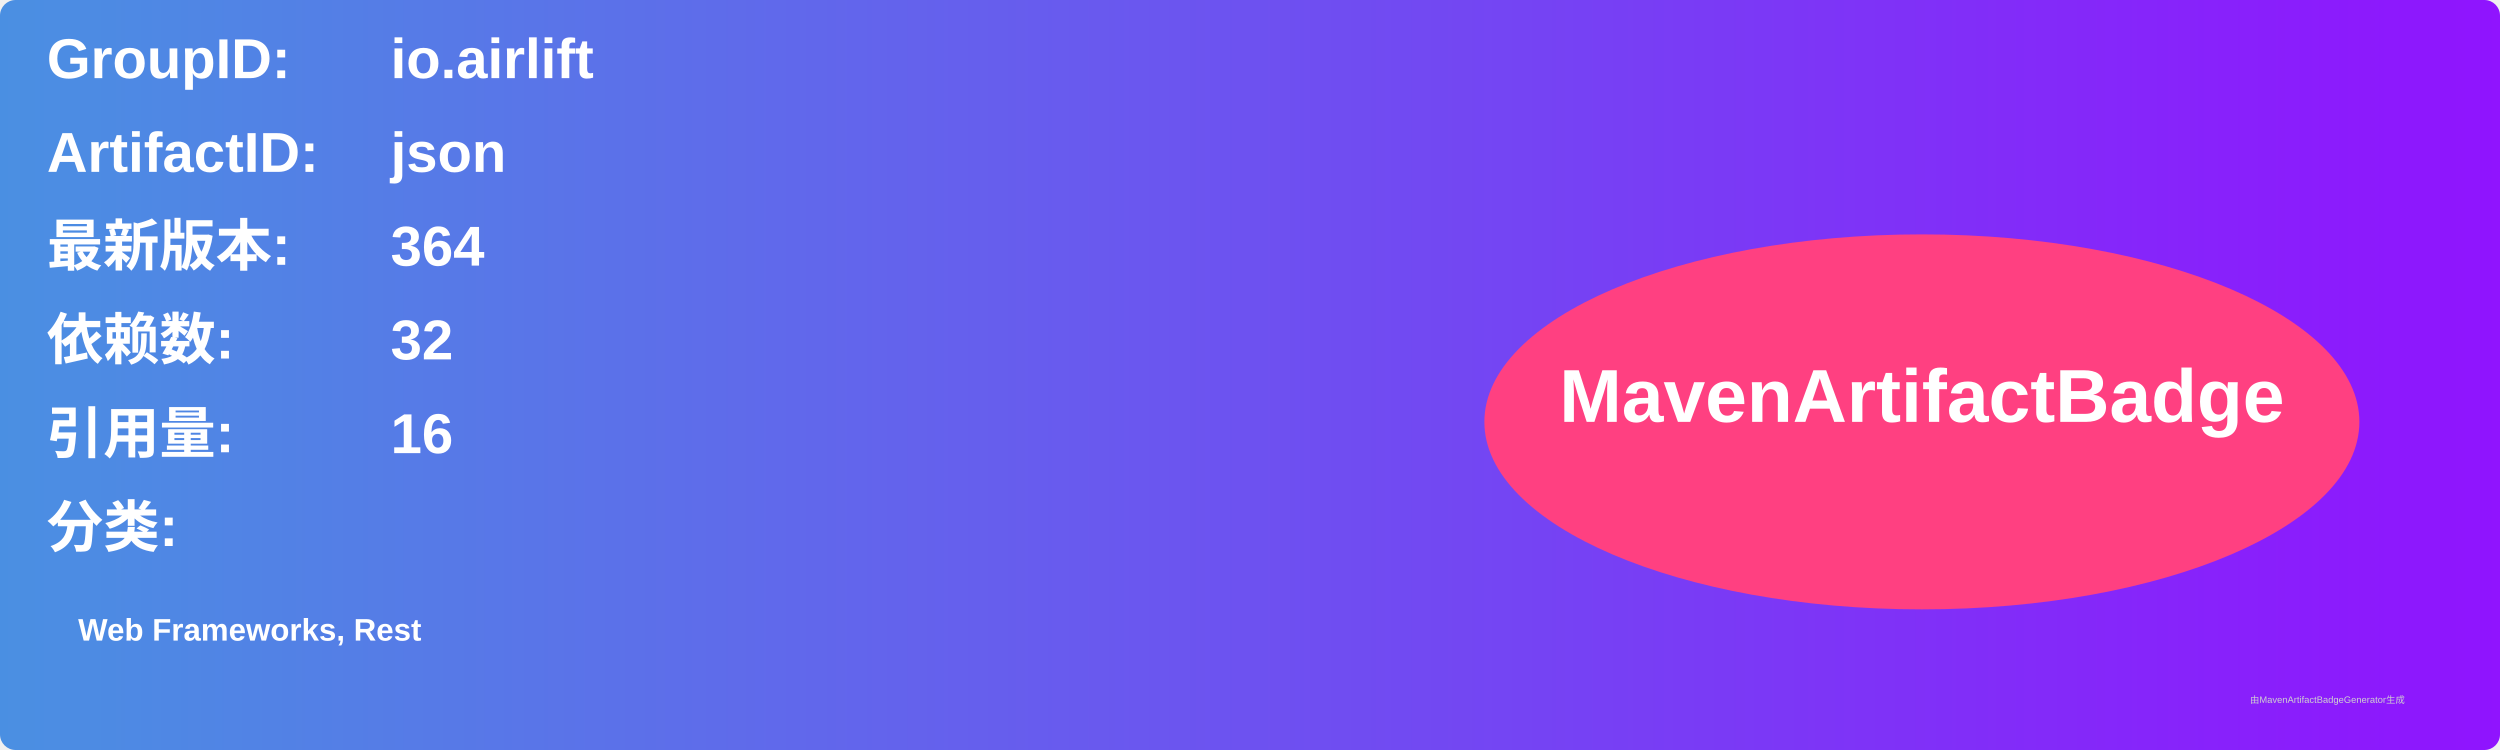
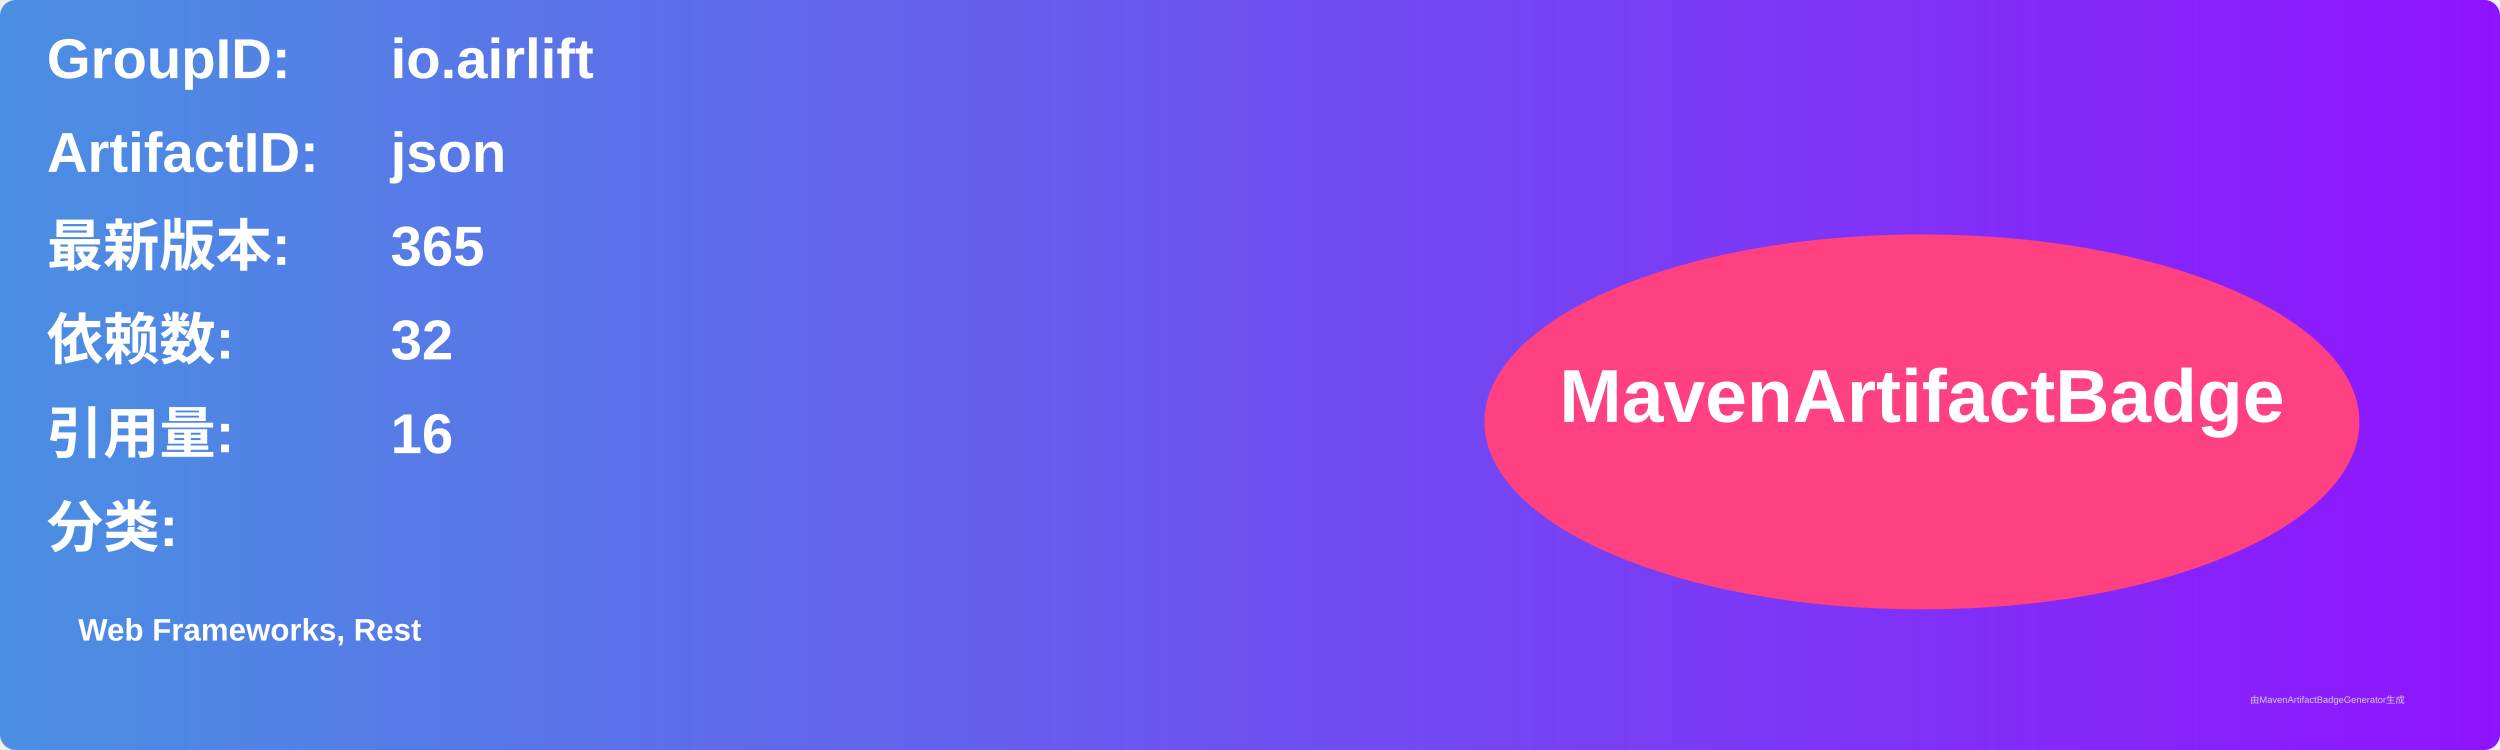
<svg xmlns="http://www.w3.org/2000/svg" width="800" height="240" viewBox="0 0 800 240">
  <linearGradient id="grad" x1="0%" y1="0%" x2="100%" y2="0%">
    <stop offset="0%" stop-color="#4a90e2" />
    <stop offset="100%" stop-color="#9013fe" />
  </linearGradient>
  <rect width="100%" height="100%" rx="5" ry="5" fill="url(#grad)" />
  <g transform="translate(15, 15)">
    <text x="0" y="10" font-family="Arial" font-size="18" fill="white" font-weight="bold" width="260">GroupID:</text>
    <text x="110" y="10" font-family="Arial" font-size="18" fill="white" font-weight="bold" width="460">io.airlift</text>
    <text x="0" y="40" font-family="Arial" font-size="18" fill="white" font-weight="bold" width="260">ArtifactID:</text>
    <text x="110" y="40" font-family="Arial" font-size="18" fill="white" font-weight="bold" width="460">json</text>
    <text x="0" y="70" font-family="Arial" font-size="18" fill="white" font-weight="bold">最新版本:</text>
    <text x="110" y="70" font-family="Arial" font-size="18" fill="white" font-weight="bold">
-       <tspan font-weight="bold">364</tspan>
+       <tspan font-weight="bold">365</tspan>
    </text>
    <text x="0" y="100" font-family="Arial" font-size="18" fill="white" font-weight="bold">依赖数: </text>
    <text x="110" y="100" font-family="Arial" font-size="18" fill="white">
      <tspan font-weight="bold">32</tspan>
    </text>
    <text x="0" y="130" font-family="Arial" font-size="18" fill="white" font-weight="bold">引用量: </text>
    <text x="110" y="130" font-family="Arial" font-size="18" fill="white">
      <tspan font-weight="bold">16</tspan>
    </text>
    <text x="0" y="160" font-family="Arial" font-size="18" fill="white" font-weight="bold">分类:</text>
    <text x="10" y="190" font-family="Arial" font-size="10" fill="white">
      <tspan font-weight="bold">Web Frameworks, Rest</tspan>
    </text>
    <ellipse cx="600" cy="120" rx="140" ry="60" fill="#ff4081" />
    <text x="600" y="120" text-anchor="middle" font-family="Arial" font-size="24" fill="white" font-weight="bold">MavenArtifactBadge</text>
  </g>
  <text x="720" y="225" font-family="Arial" font-size="3" fill="#d0d0d0">由MavenArtifactBadgeGenerator生成</text>
</svg>
